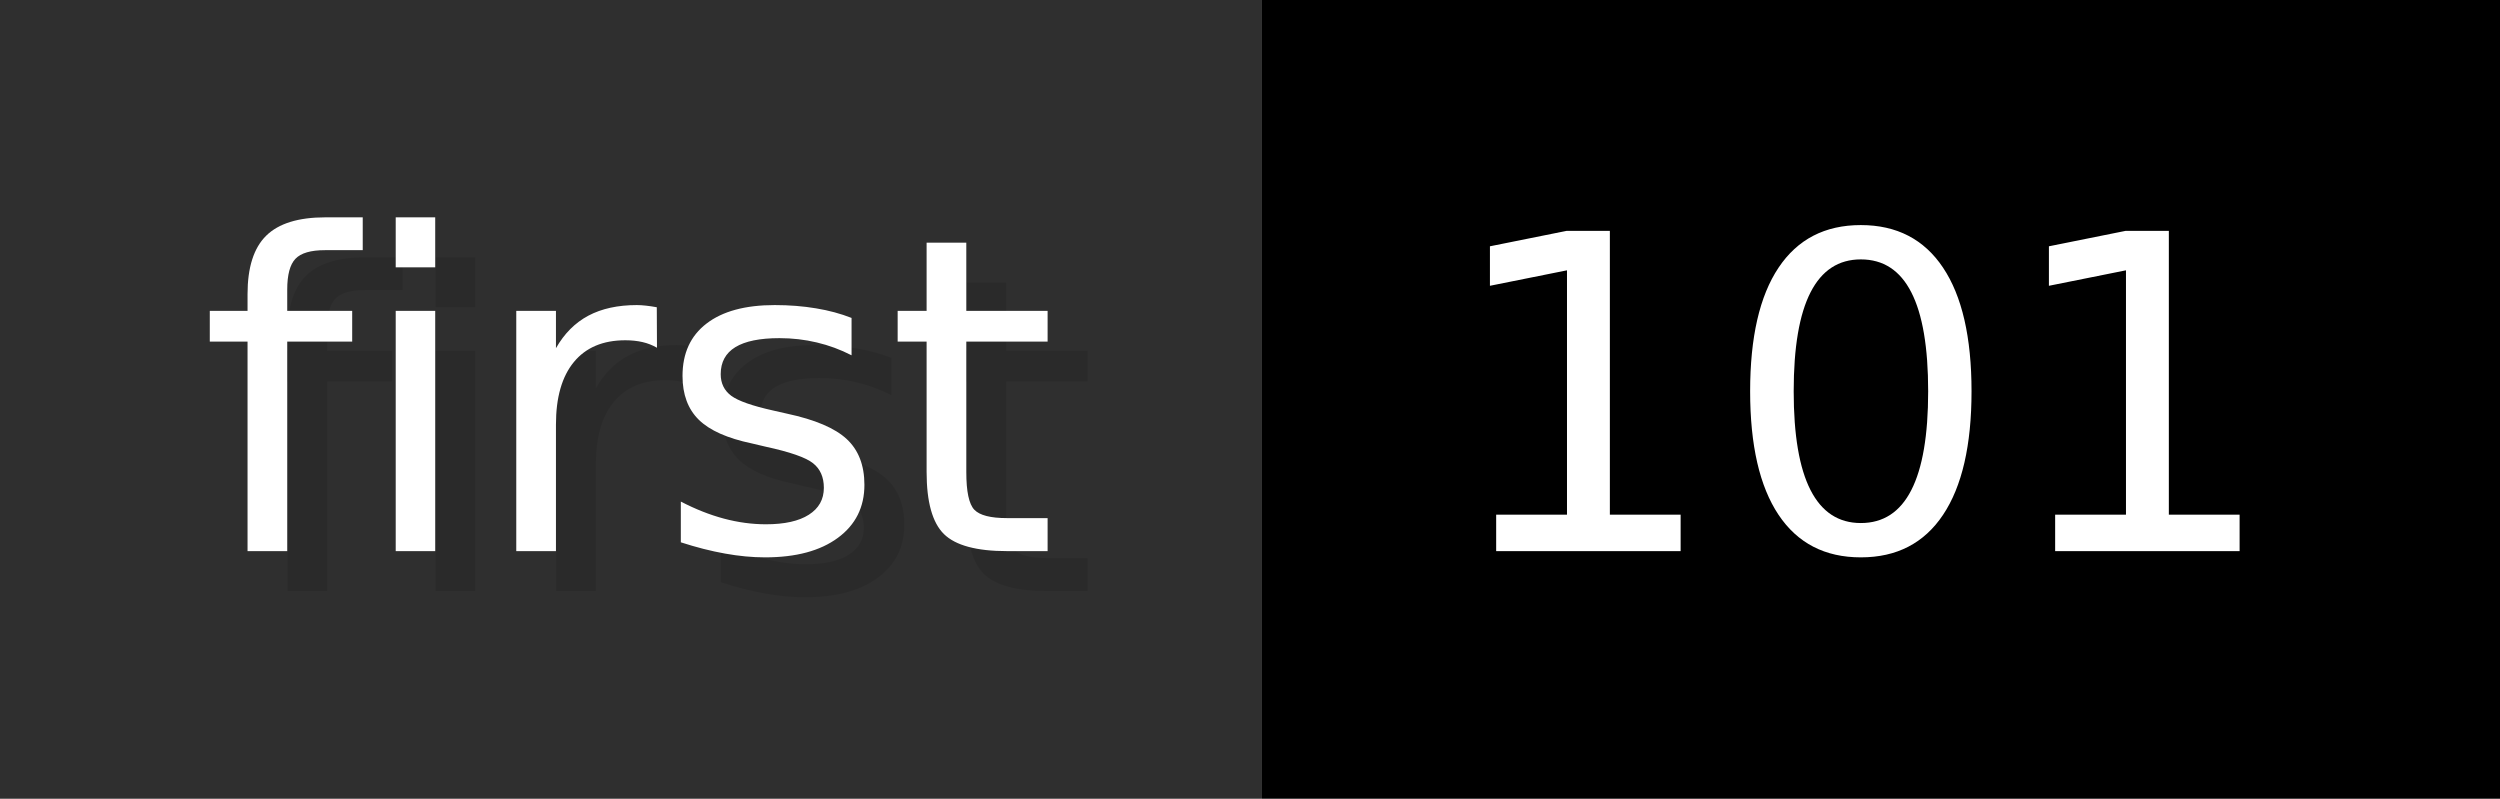
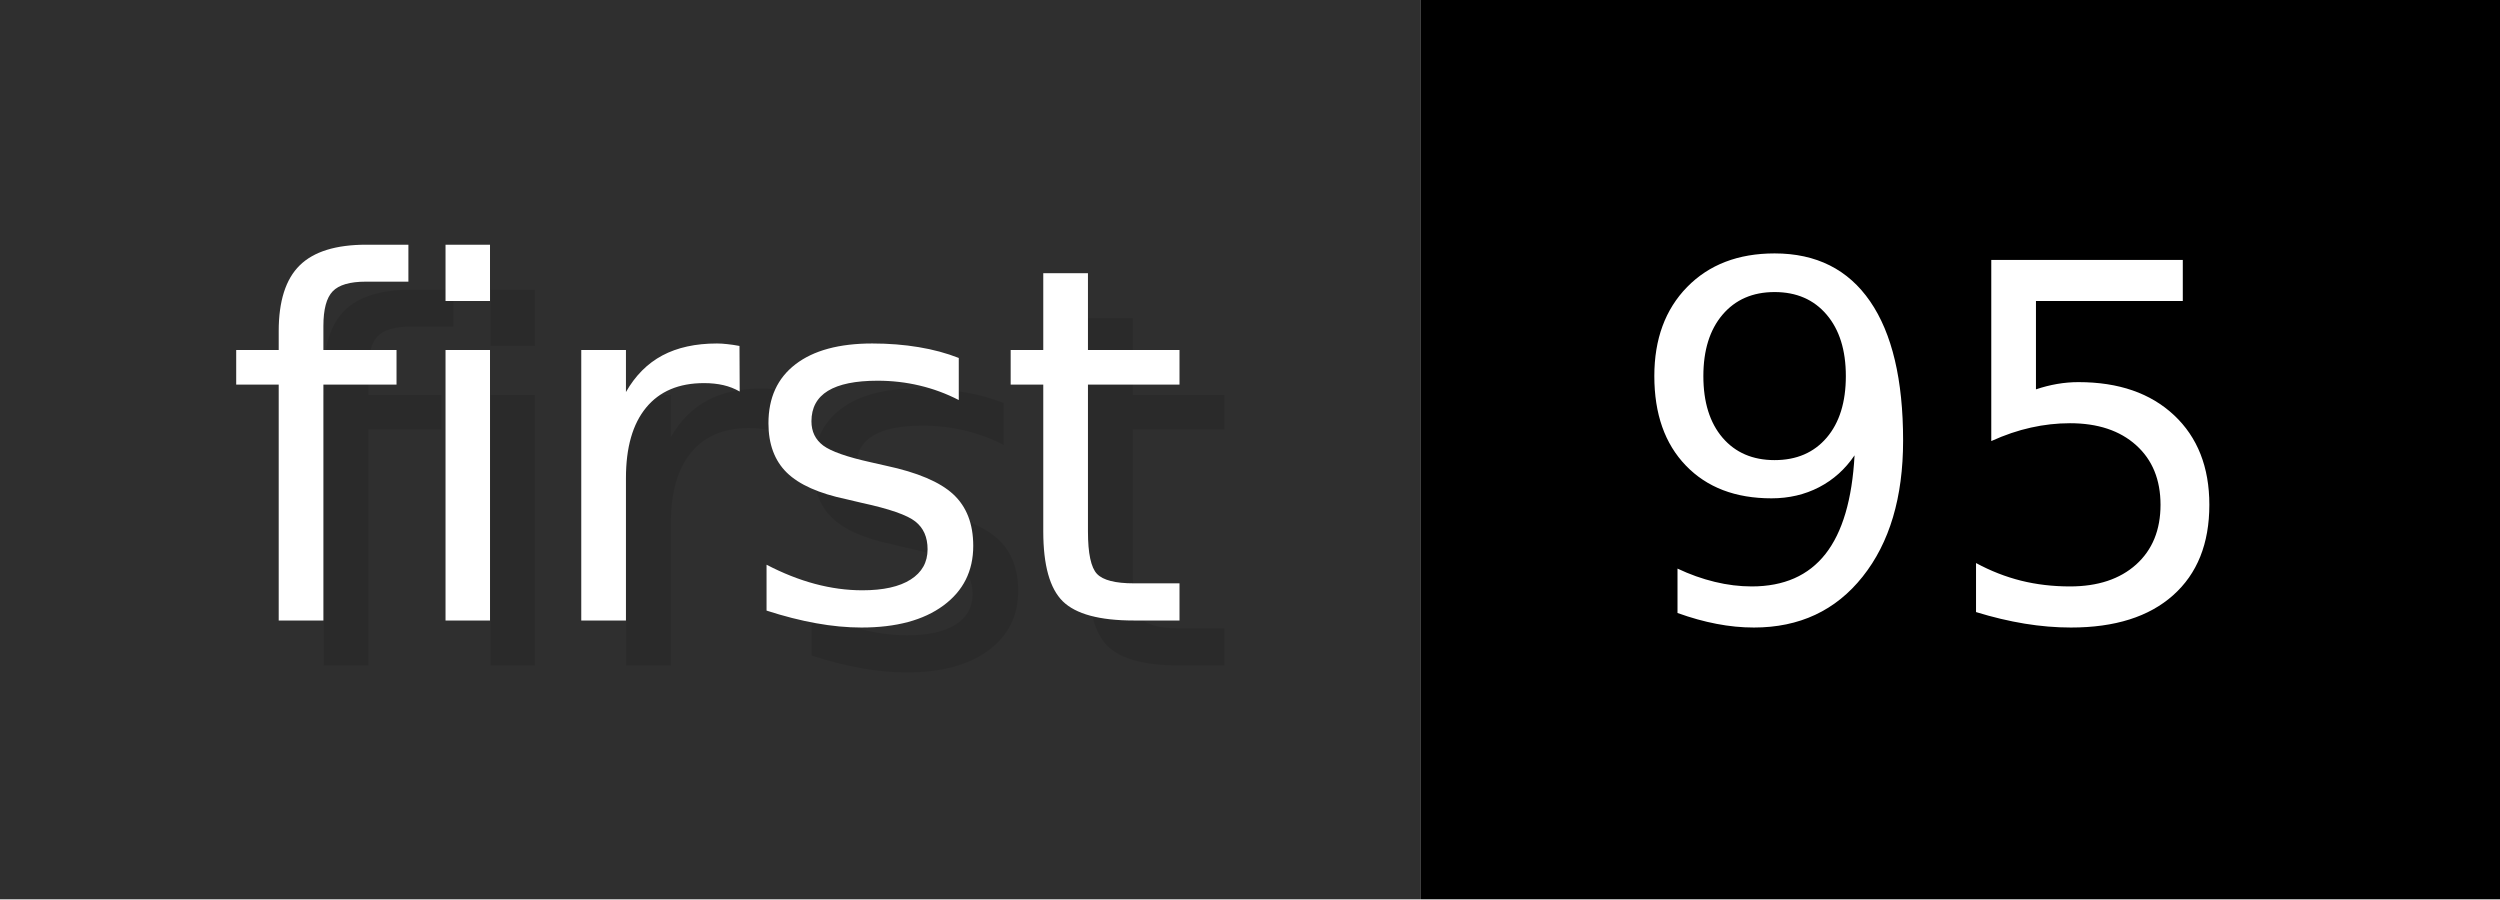
- <svg xmlns="http://www.w3.org/2000/svg" width="62.6" height="20" viewBox="0 0 626 200" role="img" aria-label="first: 101">
+ <svg xmlns="http://www.w3.org/2000/svg" width="55.6" height="20" viewBox="0 0 556 200" role="img" aria-label="first: 95">
  <g>
    <rect fill="#2F2F2F" width="316" height="200" />
-     <rect fill="#" x="316" width="310" height="200" />
+     <rect fill="#" x="316" width="240" height="200" />
  </g>
  <g aria-hidden="true" fill="#fff" text-anchor="start" font-family="Verdana,DejaVu Sans,sans-serif" font-size="110">
    <text x="60" y="148" textLength="216" fill="#000" opacity="0.1">first</text>
    <text x="50" y="138" textLength="216">first</text>
-     <text x="371" y="148" textLength="210" fill="#000" opacity="0.1">101</text>
-     <text x="361" y="138" textLength="210">101</text>
+     <text x="371" y="148" textLength="140" fill="#000" opacity="0.1">95</text>
+     <text x="361" y="138" textLength="140">95</text>
  </g>
</svg>
